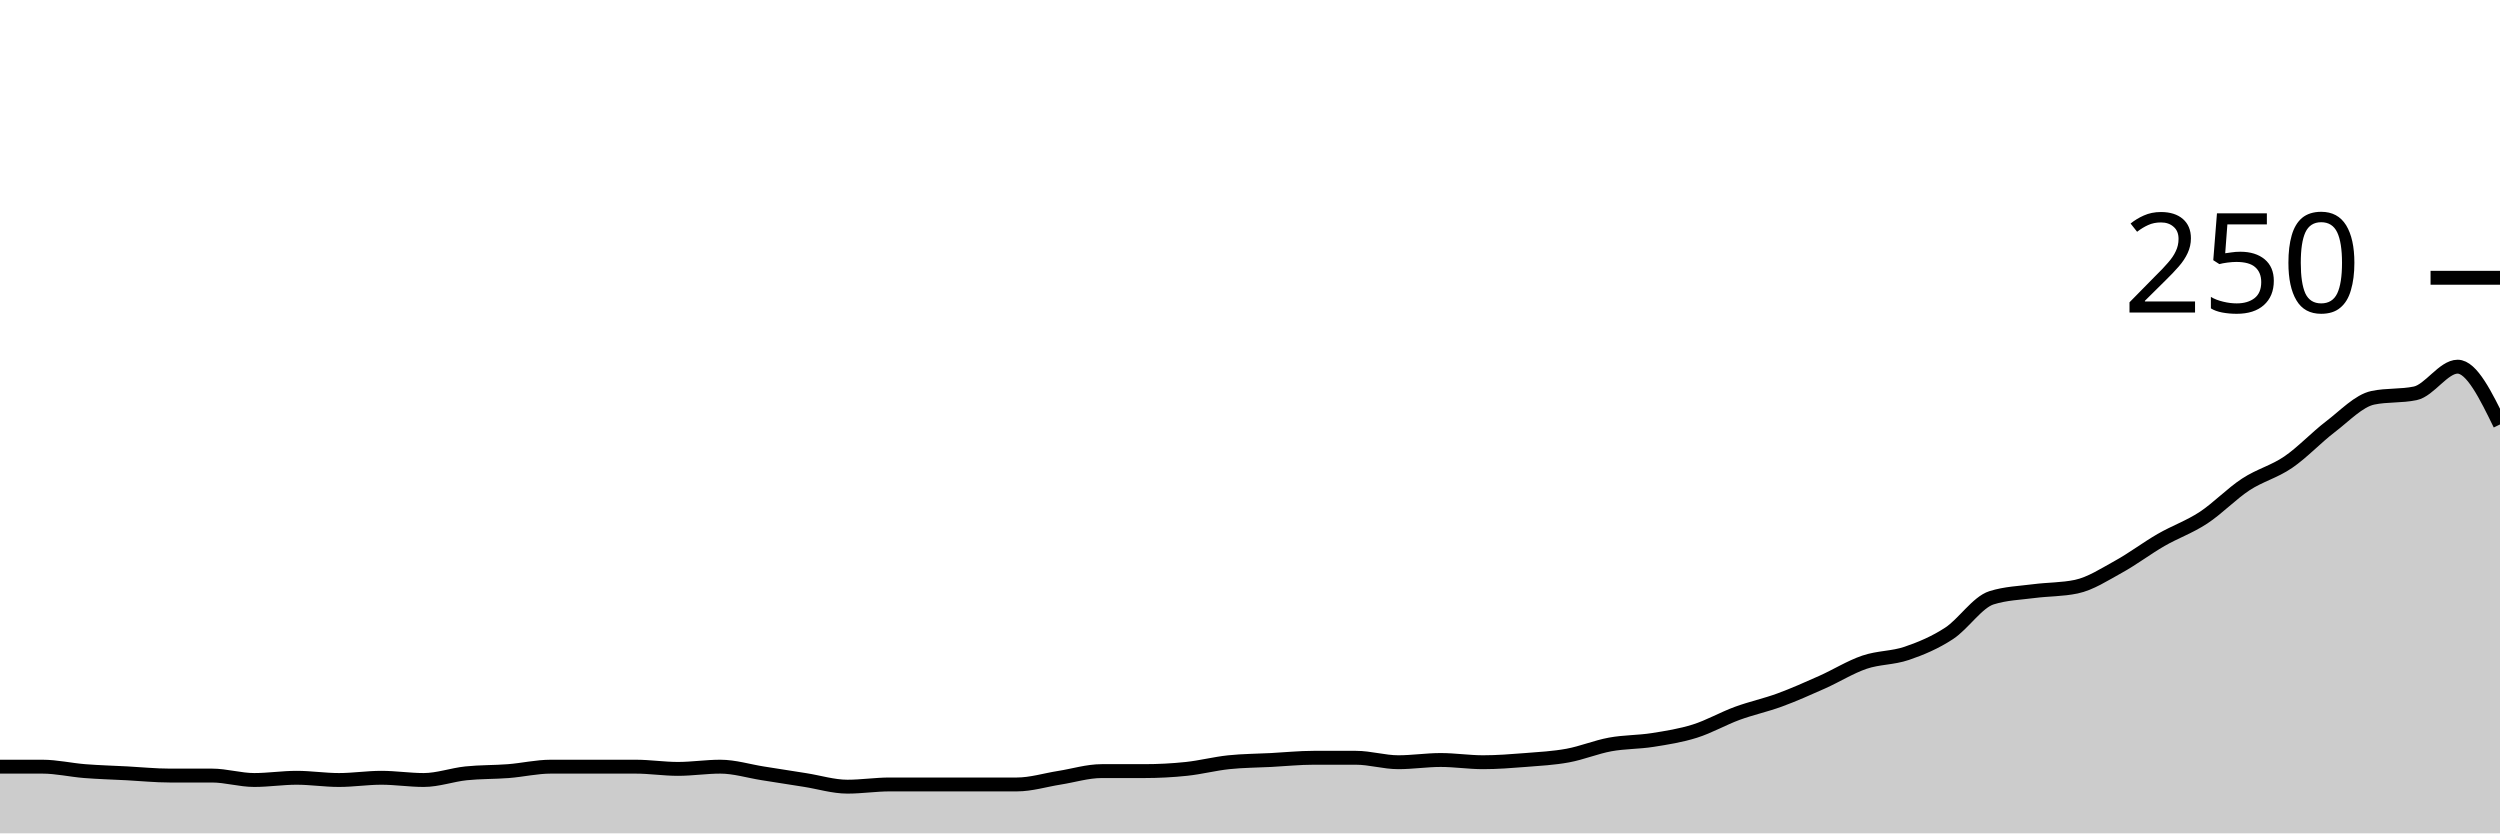
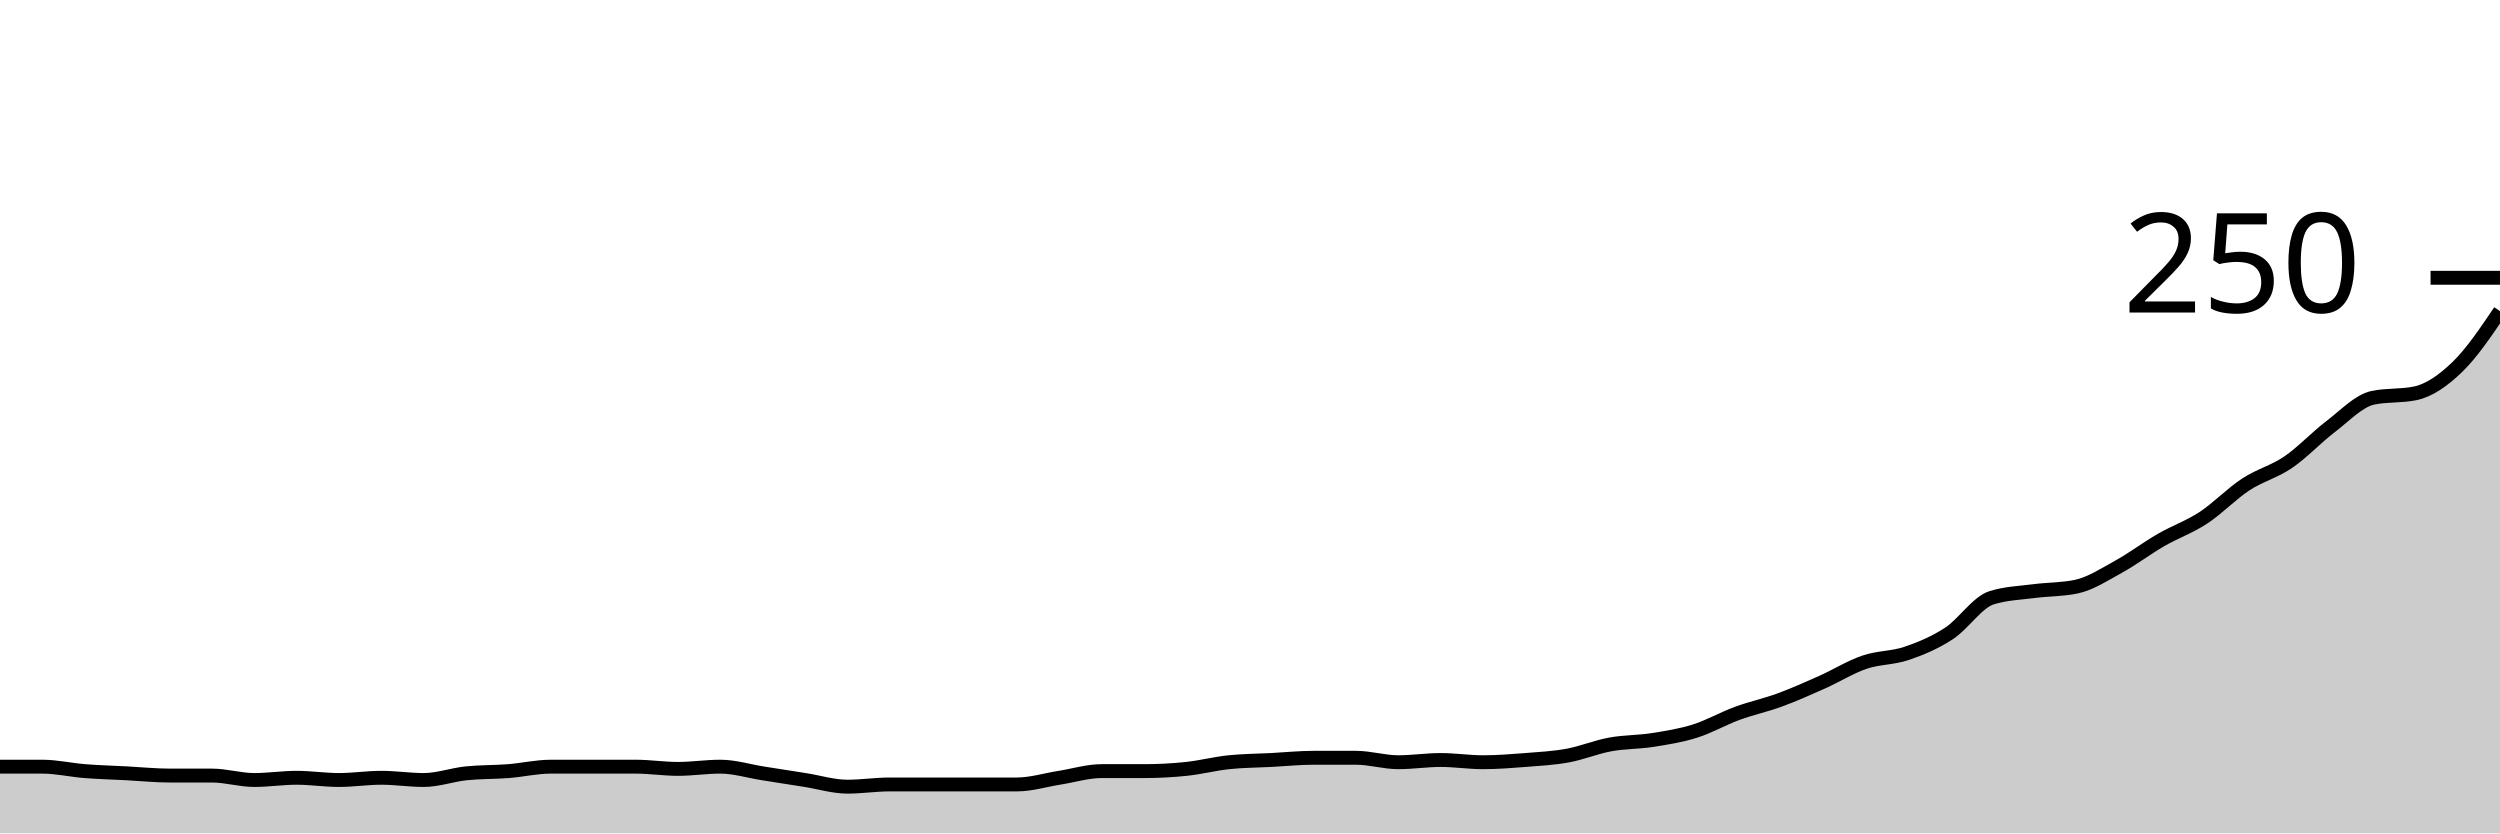
<svg xmlns="http://www.w3.org/2000/svg" viewBox="0 0 180 60">
  <g transform="translate(0,20)">
-     <path class="area" fill="rgba(0, 0, 0, 0.2)" d="M0,35.2C1.017,35.2,2.034,35.2,3.051,35.2C4.068,35.2,5.085,35.44,6.102,35.52C7.119,35.6,8.136,35.627,9.153,35.68C10.169,35.733,11.186,35.84,12.203,35.84C13.22,35.84,14.237,35.84,15.254,35.84C16.271,35.84,17.288,36.16,18.305,36.16C19.322,36.16,20.339,36,21.356,36C22.373,36,23.39,36.16,24.407,36.16C25.424,36.16,26.441,36,27.458,36C28.475,36,29.492,36.16,30.508,36.16C31.525,36.16,32.542,35.787,33.559,35.68C34.576,35.573,35.593,35.6,36.61,35.52C37.627,35.44,38.644,35.2,39.661,35.2C40.678,35.2,41.695,35.2,42.712,35.2C43.729,35.2,44.746,35.2,45.763,35.2C46.78,35.2,47.797,35.36,48.814,35.36C49.831,35.36,50.847,35.2,51.864,35.2C52.881,35.2,53.898,35.52,54.915,35.68C55.932,35.84,56.949,36,57.966,36.16C58.983,36.32,60,36.64,61.017,36.64C62.034,36.64,63.051,36.48,64.068,36.48C65.085,36.48,66.102,36.48,67.119,36.48C68.136,36.48,69.153,36.48,70.169,36.48C71.186,36.48,72.203,36.48,73.22,36.48C74.237,36.48,75.254,36.16,76.271,36C77.288,35.84,78.305,35.52,79.322,35.52C80.339,35.52,81.356,35.52,82.373,35.52C83.39,35.52,84.407,35.467,85.424,35.36C86.441,35.253,87.458,34.987,88.475,34.88C89.492,34.773,90.508,34.773,91.525,34.72C92.542,34.667,93.559,34.56,94.576,34.56C95.593,34.56,96.61,34.56,97.627,34.56C98.644,34.56,99.661,34.88,100.678,34.88C101.695,34.88,102.712,34.72,103.729,34.72C104.746,34.72,105.763,34.88,106.78,34.88C107.797,34.88,108.814,34.8,109.831,34.72C110.847,34.64,111.864,34.587,112.881,34.4C113.898,34.213,114.915,33.787,115.932,33.6C116.949,33.413,117.966,33.44,118.983,33.28C120,33.12,121.017,32.96,122.034,32.64C123.051,32.32,124.068,31.733,125.085,31.36C126.102,30.987,127.119,30.773,128.136,30.4C129.153,30.027,130.169,29.573,131.186,29.12C132.203,28.667,133.22,28.027,134.237,27.68C135.254,27.333,136.271,27.387,137.288,27.04C138.305,26.693,139.322,26.267,140.339,25.6C141.356,24.933,142.373,23.36,143.39,23.04C144.407,22.72,145.424,22.693,146.441,22.56C147.458,22.427,148.475,22.453,149.492,22.24C150.508,22.027,151.525,21.36,152.542,20.8C153.559,20.24,154.576,19.467,155.593,18.88C156.61,18.293,157.627,17.947,158.644,17.28C159.661,16.613,160.678,15.547,161.695,14.88C162.712,14.213,163.729,13.973,164.746,13.28C165.763,12.587,166.78,11.493,167.797,10.72C168.814,9.947,169.831,8.853,170.847,8.64C171.864,8.427,172.881,8.533,173.898,8.32C174.915,8.107,175.932,6.4,176.949,6.4C177.966,6.4,178.983,8.48,180,10.56L180,40C178.983,40,177.966,40,176.949,40C175.932,40,174.915,40,173.898,40C172.881,40,171.864,40,170.847,40C169.831,40,168.814,40,167.797,40C166.78,40,165.763,40,164.746,40C163.729,40,162.712,40,161.695,40C160.678,40,159.661,40,158.644,40C157.627,40,156.61,40,155.593,40C154.576,40,153.559,40,152.542,40C151.525,40,150.508,40,149.492,40C148.475,40,147.458,40,146.441,40C145.424,40,144.407,40,143.39,40C142.373,40,141.356,40,140.339,40C139.322,40,138.305,40,137.288,40C136.271,40,135.254,40,134.237,40C133.22,40,132.203,40,131.186,40C130.169,40,129.153,40,128.136,40C127.119,40,126.102,40,125.085,40C124.068,40,123.051,40,122.034,40C121.017,40,120,40,118.983,40C117.966,40,116.949,40,115.932,40C114.915,40,113.898,40,112.881,40C111.864,40,110.847,40,109.831,40C108.814,40,107.797,40,106.78,40C105.763,40,104.746,40,103.729,40C102.712,40,101.695,40,100.678,40C99.661,40,98.644,40,97.627,40C96.61,40,95.593,40,94.576,40C93.559,40,92.542,40,91.525,40C90.508,40,89.492,40,88.475,40C87.458,40,86.441,40,85.424,40C84.407,40,83.39,40,82.373,40C81.356,40,80.339,40,79.322,40C78.305,40,77.288,40,76.271,40C75.254,40,74.237,40,73.22,40C72.203,40,71.186,40,70.169,40C69.153,40,68.136,40,67.119,40C66.102,40,65.085,40,64.068,40C63.051,40,62.034,40,61.017,40C60,40,58.983,40,57.966,40C56.949,40,55.932,40,54.915,40C53.898,40,52.881,40,51.864,40C50.847,40,49.831,40,48.814,40C47.797,40,46.78,40,45.763,40C44.746,40,43.729,40,42.712,40C41.695,40,40.678,40,39.661,40C38.644,40,37.627,40,36.61,40C35.593,40,34.576,40,33.559,40C32.542,40,31.525,40,30.508,40C29.492,40,28.475,40,27.458,40C26.441,40,25.424,40,24.407,40C23.39,40,22.373,40,21.356,40C20.339,40,19.322,40,18.305,40C17.288,40,16.271,40,15.254,40C14.237,40,13.22,40,12.203,40C11.186,40,10.169,40,9.153,40C8.136,40,7.119,40,6.102,40C5.085,40,4.068,40,3.051,40C2.034,40,1.017,40,0,40Z" />
-     <path class="line" stroke="black" fill="none" d="M0,35.2C1.017,35.2,2.034,35.2,3.051,35.2C4.068,35.2,5.085,35.44,6.102,35.52C7.119,35.6,8.136,35.627,9.153,35.68C10.169,35.733,11.186,35.84,12.203,35.84C13.22,35.84,14.237,35.84,15.254,35.84C16.271,35.84,17.288,36.16,18.305,36.16C19.322,36.16,20.339,36,21.356,36C22.373,36,23.39,36.16,24.407,36.16C25.424,36.16,26.441,36,27.458,36C28.475,36,29.492,36.16,30.508,36.16C31.525,36.16,32.542,35.787,33.559,35.68C34.576,35.573,35.593,35.6,36.61,35.52C37.627,35.44,38.644,35.2,39.661,35.2C40.678,35.2,41.695,35.2,42.712,35.2C43.729,35.2,44.746,35.2,45.763,35.2C46.78,35.2,47.797,35.36,48.814,35.36C49.831,35.36,50.847,35.2,51.864,35.2C52.881,35.2,53.898,35.52,54.915,35.68C55.932,35.84,56.949,36,57.966,36.16C58.983,36.32,60,36.64,61.017,36.64C62.034,36.64,63.051,36.48,64.068,36.48C65.085,36.48,66.102,36.48,67.119,36.48C68.136,36.48,69.153,36.48,70.169,36.48C71.186,36.48,72.203,36.48,73.22,36.48C74.237,36.48,75.254,36.16,76.271,36C77.288,35.84,78.305,35.52,79.322,35.52C80.339,35.52,81.356,35.52,82.373,35.52C83.39,35.52,84.407,35.467,85.424,35.36C86.441,35.253,87.458,34.987,88.475,34.88C89.492,34.773,90.508,34.773,91.525,34.72C92.542,34.667,93.559,34.56,94.576,34.56C95.593,34.56,96.61,34.56,97.627,34.56C98.644,34.56,99.661,34.88,100.678,34.88C101.695,34.88,102.712,34.72,103.729,34.72C104.746,34.72,105.763,34.88,106.78,34.88C107.797,34.88,108.814,34.8,109.831,34.72C110.847,34.64,111.864,34.587,112.881,34.4C113.898,34.213,114.915,33.787,115.932,33.6C116.949,33.413,117.966,33.44,118.983,33.28C120,33.12,121.017,32.96,122.034,32.64C123.051,32.32,124.068,31.733,125.085,31.36C126.102,30.987,127.119,30.773,128.136,30.4C129.153,30.027,130.169,29.573,131.186,29.12C132.203,28.667,133.22,28.027,134.237,27.68C135.254,27.333,136.271,27.387,137.288,27.04C138.305,26.693,139.322,26.267,140.339,25.6C141.356,24.933,142.373,23.36,143.39,23.04C144.407,22.72,145.424,22.693,146.441,22.56C147.458,22.427,148.475,22.453,149.492,22.24C150.508,22.027,151.525,21.36,152.542,20.8C153.559,20.24,154.576,19.467,155.593,18.88C156.61,18.293,157.627,17.947,158.644,17.28C159.661,16.613,160.678,15.547,161.695,14.88C162.712,14.213,163.729,13.973,164.746,13.28C165.763,12.587,166.78,11.493,167.797,10.72C168.814,9.947,169.831,8.853,170.847,8.64C171.864,8.427,172.881,8.533,173.898,8.32C174.915,8.107,175.932,6.4,176.949,6.4C177.966,6.4,178.983,8.48,180,10.56" />
+     <path class="area" fill="rgba(0, 0, 0, 0.2)" d="M0,35.2C1.017,35.2,2.034,35.2,3.051,35.2C4.068,35.2,5.085,35.44,6.102,35.52C7.119,35.6,8.136,35.627,9.153,35.68C10.169,35.733,11.186,35.84,12.203,35.84C13.22,35.84,14.237,35.84,15.254,35.84C16.271,35.84,17.288,36.16,18.305,36.16C19.322,36.16,20.339,36,21.356,36C22.373,36,23.39,36.16,24.407,36.16C25.424,36.16,26.441,36,27.458,36C28.475,36,29.492,36.16,30.508,36.16C31.525,36.16,32.542,35.787,33.559,35.68C34.576,35.573,35.593,35.6,36.61,35.52C37.627,35.44,38.644,35.2,39.661,35.2C40.678,35.2,41.695,35.2,42.712,35.2C43.729,35.2,44.746,35.2,45.763,35.2C46.78,35.2,47.797,35.36,48.814,35.36C49.831,35.36,50.847,35.2,51.864,35.2C52.881,35.2,53.898,35.52,54.915,35.68C55.932,35.84,56.949,36,57.966,36.16C58.983,36.32,60,36.64,61.017,36.64C62.034,36.64,63.051,36.48,64.068,36.48C65.085,36.48,66.102,36.48,67.119,36.48C68.136,36.48,69.153,36.48,70.169,36.48C71.186,36.48,72.203,36.48,73.22,36.48C74.237,36.48,75.254,36.16,76.271,36C77.288,35.84,78.305,35.52,79.322,35.52C80.339,35.52,81.356,35.52,82.373,35.52C83.39,35.52,84.407,35.467,85.424,35.36C86.441,35.253,87.458,34.987,88.475,34.88C89.492,34.773,90.508,34.773,91.525,34.72C92.542,34.667,93.559,34.56,94.576,34.56C95.593,34.56,96.61,34.56,97.627,34.56C98.644,34.56,99.661,34.88,100.678,34.88C101.695,34.88,102.712,34.72,103.729,34.72C104.746,34.72,105.763,34.88,106.78,34.88C107.797,34.88,108.814,34.8,109.831,34.72C110.847,34.64,111.864,34.587,112.881,34.4C113.898,34.213,114.915,33.787,115.932,33.6C116.949,33.413,117.966,33.44,118.983,33.28C120,33.12,121.017,32.96,122.034,32.64C123.051,32.32,124.068,31.733,125.085,31.36C126.102,30.987,127.119,30.773,128.136,30.4C129.153,30.027,130.169,29.573,131.186,29.12C132.203,28.667,133.22,28.027,134.237,27.68C135.254,27.333,136.271,27.387,137.288,27.04C138.305,26.693,139.322,26.267,140.339,25.6C141.356,24.933,142.373,23.36,143.39,23.04C144.407,22.72,145.424,22.693,146.441,22.56C147.458,22.427,148.475,22.453,149.492,22.24C150.508,22.027,151.525,21.36,152.542,20.8C153.559,20.24,154.576,19.467,155.593,18.88C156.61,18.293,157.627,17.947,158.644,17.28C159.661,16.613,160.678,15.547,161.695,14.88C162.712,14.213,163.729,13.973,164.746,13.28C165.763,12.587,166.78,11.493,167.797,10.72C168.814,9.947,169.831,8.853,170.847,8.64C171.864,8.427,172.881,8.533,173.898,8.32C174.915,8.107,175.932,7.387,176.949,6.4C177.966,5.413,178.983,3.907,180,2.4L180,40C178.983,40,177.966,40,176.949,40C175.932,40,174.915,40,173.898,40C172.881,40,171.864,40,170.847,40C169.831,40,168.814,40,167.797,40C166.78,40,165.763,40,164.746,40C163.729,40,162.712,40,161.695,40C160.678,40,159.661,40,158.644,40C157.627,40,156.61,40,155.593,40C154.576,40,153.559,40,152.542,40C151.525,40,150.508,40,149.492,40C148.475,40,147.458,40,146.441,40C145.424,40,144.407,40,143.39,40C142.373,40,141.356,40,140.339,40C139.322,40,138.305,40,137.288,40C136.271,40,135.254,40,134.237,40C133.22,40,132.203,40,131.186,40C130.169,40,129.153,40,128.136,40C127.119,40,126.102,40,125.085,40C124.068,40,123.051,40,122.034,40C121.017,40,120,40,118.983,40C117.966,40,116.949,40,115.932,40C114.915,40,113.898,40,112.881,40C111.864,40,110.847,40,109.831,40C108.814,40,107.797,40,106.78,40C105.763,40,104.746,40,103.729,40C102.712,40,101.695,40,100.678,40C99.661,40,98.644,40,97.627,40C96.61,40,95.593,40,94.576,40C93.559,40,92.542,40,91.525,40C90.508,40,89.492,40,88.475,40C87.458,40,86.441,40,85.424,40C84.407,40,83.39,40,82.373,40C81.356,40,80.339,40,79.322,40C78.305,40,77.288,40,76.271,40C75.254,40,74.237,40,73.22,40C72.203,40,71.186,40,70.169,40C69.153,40,68.136,40,67.119,40C66.102,40,65.085,40,64.068,40C63.051,40,62.034,40,61.017,40C60,40,58.983,40,57.966,40C56.949,40,55.932,40,54.915,40C53.898,40,52.881,40,51.864,40C50.847,40,49.831,40,48.814,40C47.797,40,46.78,40,45.763,40C44.746,40,43.729,40,42.712,40C41.695,40,40.678,40,39.661,40C38.644,40,37.627,40,36.61,40C35.593,40,34.576,40,33.559,40C32.542,40,31.525,40,30.508,40C29.492,40,28.475,40,27.458,40C26.441,40,25.424,40,24.407,40C23.39,40,22.373,40,21.356,40C20.339,40,19.322,40,18.305,40C17.288,40,16.271,40,15.254,40C14.237,40,13.22,40,12.203,40C11.186,40,10.169,40,9.153,40C8.136,40,7.119,40,6.102,40C5.085,40,4.068,40,3.051,40C2.034,40,1.017,40,0,40Z" />
+     <path class="line" stroke="black" fill="none" d="M0,35.2C1.017,35.2,2.034,35.2,3.051,35.2C4.068,35.2,5.085,35.44,6.102,35.52C7.119,35.6,8.136,35.627,9.153,35.68C10.169,35.733,11.186,35.84,12.203,35.84C13.22,35.84,14.237,35.84,15.254,35.84C16.271,35.84,17.288,36.16,18.305,36.16C19.322,36.16,20.339,36,21.356,36C22.373,36,23.39,36.16,24.407,36.16C25.424,36.16,26.441,36,27.458,36C28.475,36,29.492,36.16,30.508,36.16C31.525,36.16,32.542,35.787,33.559,35.68C34.576,35.573,35.593,35.6,36.61,35.52C37.627,35.44,38.644,35.2,39.661,35.2C40.678,35.2,41.695,35.2,42.712,35.2C43.729,35.2,44.746,35.2,45.763,35.2C46.78,35.2,47.797,35.36,48.814,35.36C49.831,35.36,50.847,35.2,51.864,35.2C52.881,35.2,53.898,35.52,54.915,35.68C55.932,35.84,56.949,36,57.966,36.16C58.983,36.32,60,36.64,61.017,36.64C62.034,36.64,63.051,36.48,64.068,36.48C65.085,36.48,66.102,36.48,67.119,36.48C68.136,36.48,69.153,36.48,70.169,36.48C71.186,36.48,72.203,36.48,73.22,36.48C74.237,36.48,75.254,36.16,76.271,36C77.288,35.84,78.305,35.52,79.322,35.52C80.339,35.52,81.356,35.52,82.373,35.52C83.39,35.52,84.407,35.467,85.424,35.36C86.441,35.253,87.458,34.987,88.475,34.88C89.492,34.773,90.508,34.773,91.525,34.72C92.542,34.667,93.559,34.56,94.576,34.56C95.593,34.56,96.61,34.56,97.627,34.56C98.644,34.56,99.661,34.88,100.678,34.88C101.695,34.88,102.712,34.72,103.729,34.72C104.746,34.72,105.763,34.88,106.78,34.88C107.797,34.88,108.814,34.8,109.831,34.72C110.847,34.64,111.864,34.587,112.881,34.4C113.898,34.213,114.915,33.787,115.932,33.6C116.949,33.413,117.966,33.44,118.983,33.28C120,33.12,121.017,32.96,122.034,32.64C123.051,32.32,124.068,31.733,125.085,31.36C126.102,30.987,127.119,30.773,128.136,30.4C129.153,30.027,130.169,29.573,131.186,29.12C132.203,28.667,133.22,28.027,134.237,27.68C135.254,27.333,136.271,27.387,137.288,27.04C138.305,26.693,139.322,26.267,140.339,25.6C141.356,24.933,142.373,23.36,143.39,23.04C144.407,22.72,145.424,22.693,146.441,22.56C147.458,22.427,148.475,22.453,149.492,22.24C150.508,22.027,151.525,21.36,152.542,20.8C153.559,20.24,154.576,19.467,155.593,18.88C156.61,18.293,157.627,17.947,158.644,17.28C159.661,16.613,160.678,15.547,161.695,14.88C162.712,14.213,163.729,13.973,164.746,13.28C165.763,12.587,166.78,11.493,167.797,10.72C168.814,9.947,169.831,8.853,170.847,8.64C171.864,8.427,172.881,8.533,173.898,8.32C174.915,8.107,175.932,7.387,176.949,6.4C177.966,5.413,178.983,3.907,180,2.4" />
    <path class="axis-ceiling" stroke-width="1" stroke="black" fill="none" d="M175,0L180,0" />
    <text class="axis-ceiling-label" font-family="sans-serif" text-anchor="end" font-size="10px" x="170" y="2.5">250</text>
  </g>
</svg>
